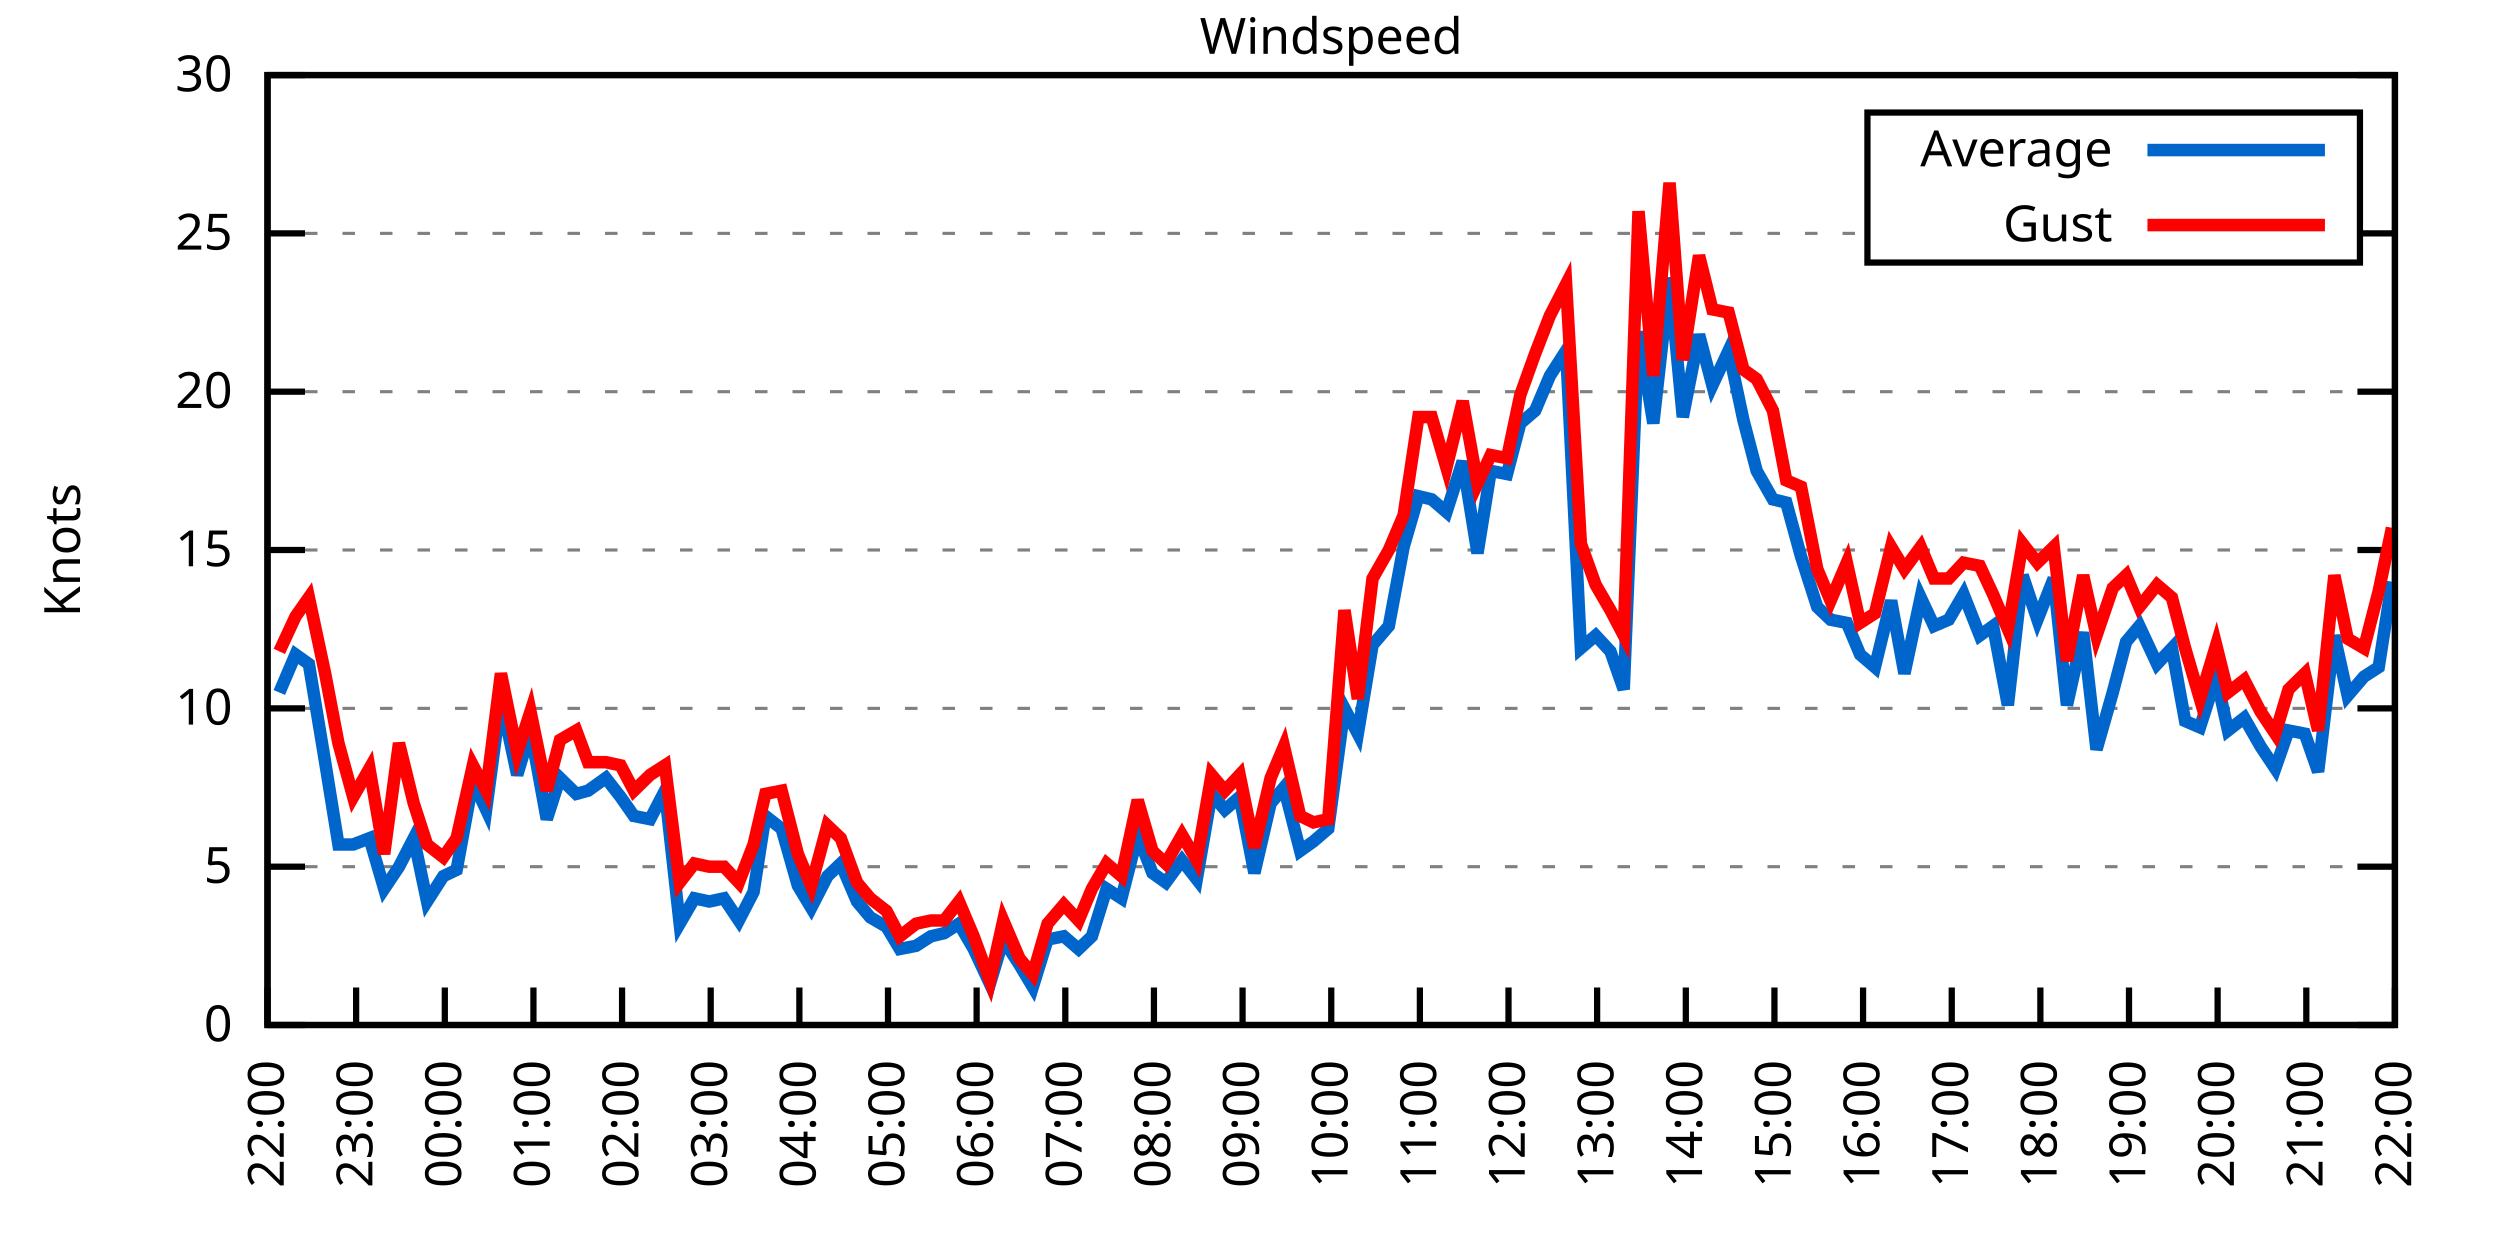
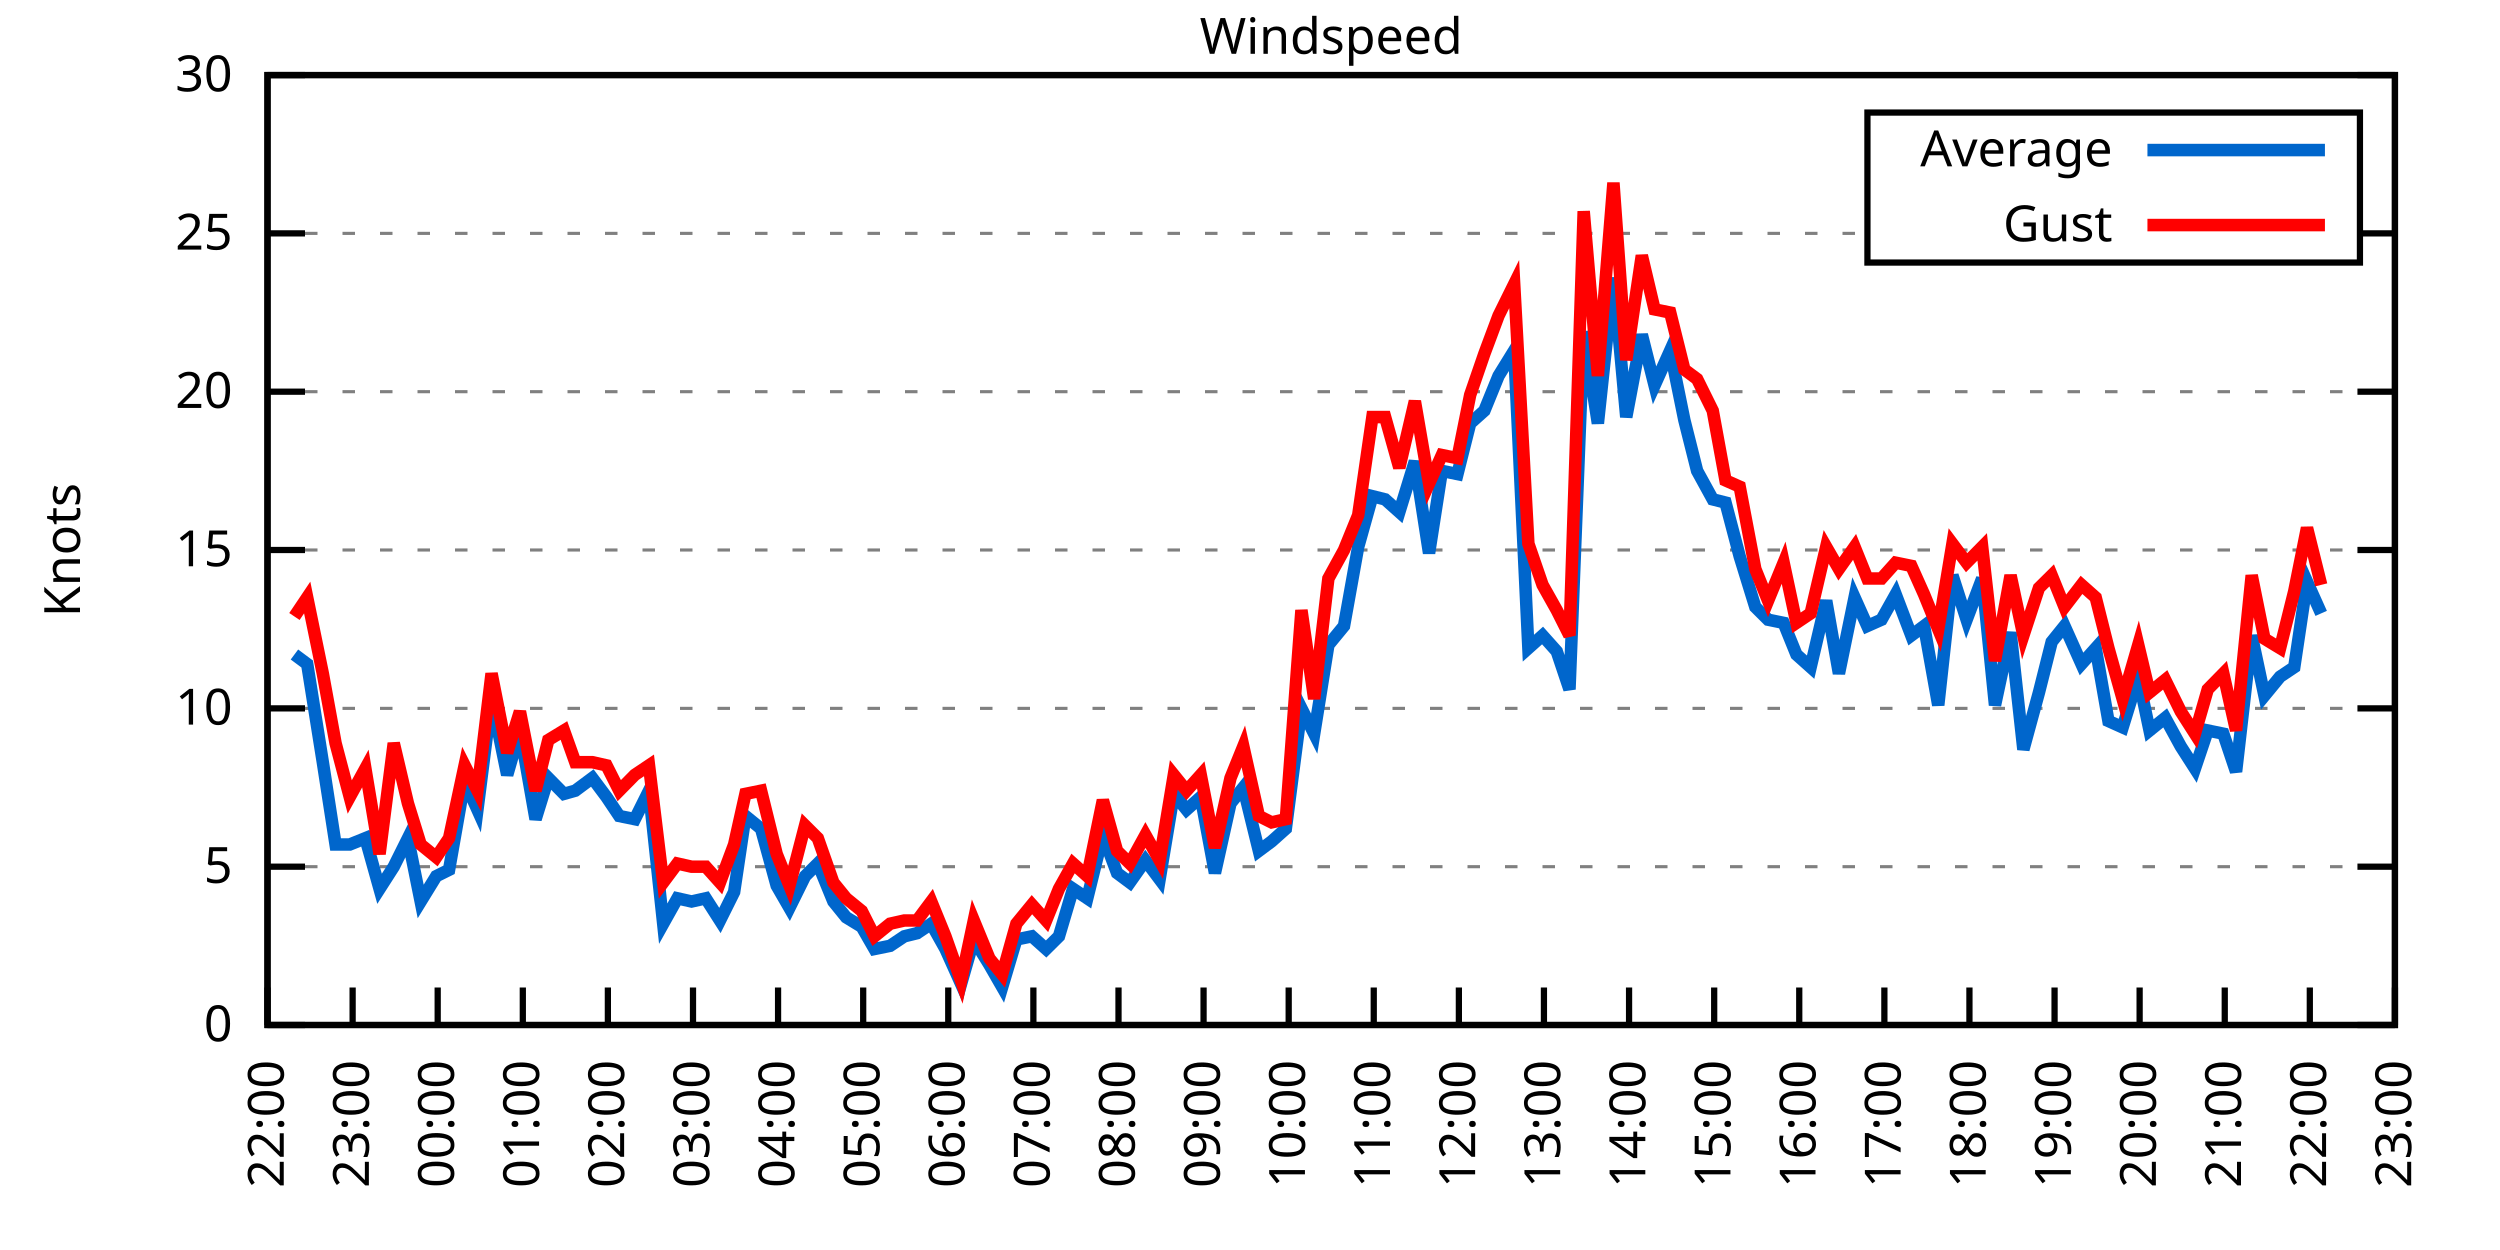
<svg xmlns="http://www.w3.org/2000/svg" xmlns:xlink="http://www.w3.org/1999/xlink" width="400" height="200" viewBox="0 0 400 200">
  <g id="gnuplot_canvas">
    <rect x="0" y="0" width="400" height="200" fill="none" />
    <defs>
      <circle id="gpDot" r="0.5" stroke-width="0.5" stroke="currentColor" />
      <path id="gpPt0" stroke-width="0.333" stroke="currentColor" d="M-1,0 h2 M0,-1 v2" />
      <path id="gpPt1" stroke-width="0.333" stroke="currentColor" d="M-1,-1 L1,1 M1,-1 L-1,1" />
      <path id="gpPt2" stroke-width="0.333" stroke="currentColor" d="M-1,0 L1,0 M0,-1 L0,1 M-1,-1 L1,1 M-1,1 L1,-1" />
      <rect id="gpPt3" stroke-width="0.333" stroke="currentColor" x="-1" y="-1" width="2" height="2" />
      <rect id="gpPt4" stroke-width="0.333" stroke="currentColor" fill="currentColor" x="-1" y="-1" width="2" height="2" />
      <circle id="gpPt5" stroke-width="0.333" stroke="currentColor" cx="0" cy="0" r="1" />
      <use xlink:href="#gpPt5" id="gpPt6" fill="currentColor" stroke="none" />
      <path id="gpPt7" stroke-width="0.333" stroke="currentColor" d="M0,-1.33 L-1.33,0.67 L1.33,0.67 z" />
      <use xlink:href="#gpPt7" id="gpPt8" fill="currentColor" stroke="none" />
      <use xlink:href="#gpPt7" id="gpPt9" stroke="currentColor" transform="rotate(180)" />
      <use xlink:href="#gpPt9" id="gpPt10" fill="currentColor" stroke="none" />
      <use xlink:href="#gpPt3" id="gpPt11" stroke="currentColor" transform="rotate(45)" />
      <use xlink:href="#gpPt11" id="gpPt12" fill="currentColor" stroke="none" />
      <path id="gpPt13" stroke-width="0.333" stroke="currentColor" d="M0,1.330 L1.265,0.411 L0.782,-1.067 L-0.782,-1.076 L-1.265,0.411 z" />
      <use xlink:href="#gpPt13" id="gpPt14" fill="currentColor" stroke="none" />
      <filter id="textbox" filterUnits="objectBoundingBox" x="0" y="0" height="1" width="1">
        <feFlood flood-color="white" flood-opacity="1" result="bgnd" />
        <feComposite in="SourceGraphic" in2="bgnd" operator="atop" />
      </filter>
      <filter id="greybox" filterUnits="objectBoundingBox" x="0" y="0" height="1" width="1">
        <feFlood flood-color="lightgrey" flood-opacity="1" result="grey" />
        <feComposite in="SourceGraphic" in2="grey" operator="atop" />
      </filter>
    </defs>
    <g fill="none" color="white" stroke="currentColor" stroke-width="1.00" stroke-linecap="butt" stroke-linejoin="miter">
</g>
    <g fill="none" color="black" stroke="currentColor" stroke-width="1.00" stroke-linecap="butt" stroke-linejoin="miter">
      <g stroke="none" shape-rendering="crispEdges">
        <polygon fill="rgb(255, 255, 255)" points="42.80,164.00 383.18,164.00 383.18,12.02 42.80,12.02 " />
      </g>
    </g>
    <g fill="none" color="black" stroke="currentColor" stroke-width="1.00" stroke-linecap="butt" stroke-linejoin="miter">
</g>
    <g fill="none" color="black" stroke="black" stroke-width="0.50" stroke-linecap="butt" stroke-linejoin="miter">
</g>
    <g fill="none" color="gray" stroke="currentColor" stroke-width="0.50" stroke-linecap="butt" stroke-linejoin="miter">
      <path stroke="gray" stroke-dasharray="2,4" class="gridline" d="M42.80,164.00 L383.19,164.00  " />
    </g>
    <g fill="none" color="gray" stroke="gray" stroke-width="1.00" stroke-linecap="butt" stroke-linejoin="miter">
</g>
    <g fill="none" color="black" stroke="currentColor" stroke-width="1.00" stroke-linecap="butt" stroke-linejoin="miter">
      <path stroke="black" d="M42.80,164.00 L48.80,164.00 M383.19,164.00 L377.19,164.00  " />
      <g transform="translate(37.20,166.60)" stroke="none" fill="black" font-family="Sans" font-size="8.00" text-anchor="end">
        <text>
          <tspan font-family="Sans"> 0</tspan>
        </text>
      </g>
    </g>
    <g fill="none" color="black" stroke="currentColor" stroke-width="1.00" stroke-linecap="butt" stroke-linejoin="miter">
</g>
    <g fill="none" color="black" stroke="black" stroke-width="0.50" stroke-linecap="butt" stroke-linejoin="miter">
</g>
    <g fill="none" color="gray" stroke="currentColor" stroke-width="0.50" stroke-linecap="butt" stroke-linejoin="miter">
      <path stroke="gray" stroke-dasharray="2,4" class="gridline" d="M42.80,138.67 L383.19,138.67  " />
    </g>
    <g fill="none" color="gray" stroke="gray" stroke-width="1.00" stroke-linecap="butt" stroke-linejoin="miter">
</g>
    <g fill="none" color="black" stroke="currentColor" stroke-width="1.00" stroke-linecap="butt" stroke-linejoin="miter">
      <path stroke="black" d="M42.80,138.67 L48.80,138.67 M383.19,138.67 L377.19,138.67  " />
      <g transform="translate(37.20,141.27)" stroke="none" fill="black" font-family="Sans" font-size="8.00" text-anchor="end">
        <text>
          <tspan font-family="Sans"> 5</tspan>
        </text>
      </g>
    </g>
    <g fill="none" color="black" stroke="currentColor" stroke-width="1.00" stroke-linecap="butt" stroke-linejoin="miter">
</g>
    <g fill="none" color="black" stroke="black" stroke-width="0.50" stroke-linecap="butt" stroke-linejoin="miter">
</g>
    <g fill="none" color="gray" stroke="currentColor" stroke-width="0.50" stroke-linecap="butt" stroke-linejoin="miter">
      <path stroke="gray" stroke-dasharray="2,4" class="gridline" d="M42.80,113.34 L383.19,113.34  " />
    </g>
    <g fill="none" color="gray" stroke="gray" stroke-width="1.00" stroke-linecap="butt" stroke-linejoin="miter">
</g>
    <g fill="none" color="black" stroke="currentColor" stroke-width="1.00" stroke-linecap="butt" stroke-linejoin="miter">
      <path stroke="black" d="M42.80,113.34 L48.80,113.34 M383.19,113.34 L377.19,113.34  " />
      <g transform="translate(37.20,115.94)" stroke="none" fill="black" font-family="Sans" font-size="8.00" text-anchor="end">
        <text>
          <tspan font-family="Sans"> 10</tspan>
        </text>
      </g>
    </g>
    <g fill="none" color="black" stroke="currentColor" stroke-width="1.00" stroke-linecap="butt" stroke-linejoin="miter">
</g>
    <g fill="none" color="black" stroke="black" stroke-width="0.50" stroke-linecap="butt" stroke-linejoin="miter">
</g>
    <g fill="none" color="gray" stroke="currentColor" stroke-width="0.50" stroke-linecap="butt" stroke-linejoin="miter">
      <path stroke="gray" stroke-dasharray="2,4" class="gridline" d="M42.80,88.00 L383.19,88.00  " />
    </g>
    <g fill="none" color="gray" stroke="gray" stroke-width="1.00" stroke-linecap="butt" stroke-linejoin="miter">
</g>
    <g fill="none" color="black" stroke="currentColor" stroke-width="1.00" stroke-linecap="butt" stroke-linejoin="miter">
      <path stroke="black" d="M42.80,88.00 L48.80,88.00 M383.19,88.00 L377.19,88.00  " />
      <g transform="translate(37.20,90.60)" stroke="none" fill="black" font-family="Sans" font-size="8.00" text-anchor="end">
        <text>
          <tspan font-family="Sans"> 15</tspan>
        </text>
      </g>
    </g>
    <g fill="none" color="black" stroke="currentColor" stroke-width="1.00" stroke-linecap="butt" stroke-linejoin="miter">
</g>
    <g fill="none" color="black" stroke="black" stroke-width="0.50" stroke-linecap="butt" stroke-linejoin="miter">
</g>
    <g fill="none" color="gray" stroke="currentColor" stroke-width="0.50" stroke-linecap="butt" stroke-linejoin="miter">
      <path stroke="gray" stroke-dasharray="2,4" class="gridline" d="M42.80,62.67 L383.19,62.67  " />
    </g>
    <g fill="none" color="gray" stroke="gray" stroke-width="1.00" stroke-linecap="butt" stroke-linejoin="miter">
</g>
    <g fill="none" color="black" stroke="currentColor" stroke-width="1.00" stroke-linecap="butt" stroke-linejoin="miter">
      <path stroke="black" d="M42.80,62.67 L48.80,62.67 M383.19,62.67 L377.19,62.67  " />
      <g transform="translate(37.20,65.27)" stroke="none" fill="black" font-family="Sans" font-size="8.00" text-anchor="end">
        <text>
          <tspan font-family="Sans"> 20</tspan>
        </text>
      </g>
    </g>
    <g fill="none" color="black" stroke="currentColor" stroke-width="1.00" stroke-linecap="butt" stroke-linejoin="miter">
</g>
    <g fill="none" color="black" stroke="black" stroke-width="0.50" stroke-linecap="butt" stroke-linejoin="miter">
</g>
    <g fill="none" color="gray" stroke="currentColor" stroke-width="0.50" stroke-linecap="butt" stroke-linejoin="miter">
      <path stroke="gray" stroke-dasharray="2,4" class="gridline" d="M42.80,37.34 L298.79,37.34 M377.59,37.34 L383.19,37.34  " />
    </g>
    <g fill="none" color="gray" stroke="gray" stroke-width="1.00" stroke-linecap="butt" stroke-linejoin="miter">
</g>
    <g fill="none" color="black" stroke="currentColor" stroke-width="1.00" stroke-linecap="butt" stroke-linejoin="miter">
      <path stroke="black" d="M42.80,37.34 L48.80,37.34 M383.19,37.34 L377.19,37.34  " />
      <g transform="translate(37.20,39.94)" stroke="none" fill="black" font-family="Sans" font-size="8.00" text-anchor="end">
        <text>
          <tspan font-family="Sans"> 25</tspan>
        </text>
      </g>
    </g>
    <g fill="none" color="black" stroke="currentColor" stroke-width="1.00" stroke-linecap="butt" stroke-linejoin="miter">
</g>
    <g fill="none" color="black" stroke="black" stroke-width="0.50" stroke-linecap="butt" stroke-linejoin="miter">
</g>
    <g fill="none" color="gray" stroke="currentColor" stroke-width="0.50" stroke-linecap="butt" stroke-linejoin="miter">
      <path stroke="gray" stroke-dasharray="2,4" class="gridline" d="M42.80,12.01 L383.19,12.01  " />
    </g>
    <g fill="none" color="gray" stroke="gray" stroke-width="1.00" stroke-linecap="butt" stroke-linejoin="miter">
</g>
    <g fill="none" color="black" stroke="currentColor" stroke-width="1.00" stroke-linecap="butt" stroke-linejoin="miter">
      <path stroke="black" d="M42.80,12.01 L48.80,12.01 M383.19,12.01 L377.19,12.01  " />
      <g transform="translate(37.20,14.61)" stroke="none" fill="black" font-family="Sans" font-size="8.00" text-anchor="end">
        <text>
          <tspan font-family="Sans"> 30</tspan>
        </text>
      </g>
    </g>
    <g fill="none" color="black" stroke="currentColor" stroke-width="1.00" stroke-linecap="butt" stroke-linejoin="miter">
      <path stroke="black" d="M42.80,164.00 L42.80,158.00  " />
      <g transform="translate(45.40,169.60) rotate(270.00)" stroke="none" fill="black" font-family="Sans" font-size="8.00" text-anchor="end">
        <text>
          <tspan font-family="Sans">22:00</tspan>
        </text>
      </g>
    </g>
    <g fill="none" color="black" stroke="currentColor" stroke-width="1.00" stroke-linecap="butt" stroke-linejoin="miter">
-       <path stroke="black" d="M56.98,164.00 L56.98,158.00  " />
-       <g transform="translate(59.58,169.60) rotate(270.00)" stroke="none" fill="black" font-family="Sans" font-size="8.00" text-anchor="end">
+       <path stroke="black" d="M56.42,164.00 L56.42,158.00  " />
+       <g transform="translate(59.02,169.60) rotate(270.00)" stroke="none" fill="black" font-family="Sans" font-size="8.00" text-anchor="end">
        <text>
          <tspan font-family="Sans">23:00</tspan>
        </text>
      </g>
    </g>
    <g fill="none" color="black" stroke="currentColor" stroke-width="1.00" stroke-linecap="butt" stroke-linejoin="miter">
-       <path stroke="black" d="M71.17,164.00 L71.17,158.00  " />
-       <g transform="translate(73.77,169.60) rotate(270.00)" stroke="none" fill="black" font-family="Sans" font-size="8.00" text-anchor="end">
+       <path stroke="black" d="M70.03,164.00 L70.03,158.00  " />
+       <g transform="translate(72.63,169.60) rotate(270.00)" stroke="none" fill="black" font-family="Sans" font-size="8.00" text-anchor="end">
        <text>
          <tspan font-family="Sans">00:00</tspan>
        </text>
      </g>
    </g>
    <g fill="none" color="black" stroke="currentColor" stroke-width="1.00" stroke-linecap="butt" stroke-linejoin="miter">
-       <path stroke="black" d="M85.35,164.00 L85.35,158.00  " />
-       <g transform="translate(87.95,169.60) rotate(270.00)" stroke="none" fill="black" font-family="Sans" font-size="8.00" text-anchor="end">
+       <path stroke="black" d="M83.65,164.00 L83.65,158.00  " />
+       <g transform="translate(86.25,169.60) rotate(270.00)" stroke="none" fill="black" font-family="Sans" font-size="8.00" text-anchor="end">
        <text>
          <tspan font-family="Sans">01:00</tspan>
        </text>
      </g>
    </g>
    <g fill="none" color="black" stroke="currentColor" stroke-width="1.00" stroke-linecap="butt" stroke-linejoin="miter">
-       <path stroke="black" d="M99.53,164.00 L99.53,158.00  " />
-       <g transform="translate(102.13,169.60) rotate(270.00)" stroke="none" fill="black" font-family="Sans" font-size="8.00" text-anchor="end">
+       <path stroke="black" d="M97.26,164.00 L97.26,158.00  " />
+       <g transform="translate(99.86,169.60) rotate(270.00)" stroke="none" fill="black" font-family="Sans" font-size="8.00" text-anchor="end">
        <text>
          <tspan font-family="Sans">02:00</tspan>
        </text>
      </g>
    </g>
    <g fill="none" color="black" stroke="currentColor" stroke-width="1.00" stroke-linecap="butt" stroke-linejoin="miter">
-       <path stroke="black" d="M113.71,164.00 L113.71,158.00  " />
-       <g transform="translate(116.31,169.60) rotate(270.00)" stroke="none" fill="black" font-family="Sans" font-size="8.00" text-anchor="end">
+       <path stroke="black" d="M110.88,164.00 L110.88,158.00  " />
+       <g transform="translate(113.48,169.60) rotate(270.00)" stroke="none" fill="black" font-family="Sans" font-size="8.00" text-anchor="end">
        <text>
          <tspan font-family="Sans">03:00</tspan>
        </text>
      </g>
    </g>
    <g fill="none" color="black" stroke="currentColor" stroke-width="1.00" stroke-linecap="butt" stroke-linejoin="miter">
-       <path stroke="black" d="M127.90,164.00 L127.90,158.00  " />
-       <g transform="translate(130.50,169.60) rotate(270.00)" stroke="none" fill="black" font-family="Sans" font-size="8.00" text-anchor="end">
+       <path stroke="black" d="M124.49,164.00 L124.49,158.00  " />
+       <g transform="translate(127.09,169.60) rotate(270.00)" stroke="none" fill="black" font-family="Sans" font-size="8.00" text-anchor="end">
        <text>
          <tspan font-family="Sans">04:00</tspan>
        </text>
      </g>
    </g>
    <g fill="none" color="black" stroke="currentColor" stroke-width="1.00" stroke-linecap="butt" stroke-linejoin="miter">
-       <path stroke="black" d="M142.08,164.00 L142.08,158.00  " />
-       <g transform="translate(144.68,169.60) rotate(270.00)" stroke="none" fill="black" font-family="Sans" font-size="8.00" text-anchor="end">
+       <path stroke="black" d="M138.11,164.00 L138.11,158.00  " />
+       <g transform="translate(140.71,169.60) rotate(270.00)" stroke="none" fill="black" font-family="Sans" font-size="8.00" text-anchor="end">
        <text>
          <tspan font-family="Sans">05:00</tspan>
        </text>
      </g>
    </g>
    <g fill="none" color="black" stroke="currentColor" stroke-width="1.00" stroke-linecap="butt" stroke-linejoin="miter">
-       <path stroke="black" d="M156.26,164.00 L156.26,158.00  " />
-       <g transform="translate(158.86,169.60) rotate(270.00)" stroke="none" fill="black" font-family="Sans" font-size="8.00" text-anchor="end">
+       <path stroke="black" d="M151.72,164.00 L151.72,158.00  " />
+       <g transform="translate(154.32,169.60) rotate(270.00)" stroke="none" fill="black" font-family="Sans" font-size="8.00" text-anchor="end">
        <text>
          <tspan font-family="Sans">06:00</tspan>
        </text>
      </g>
    </g>
    <g fill="none" color="black" stroke="currentColor" stroke-width="1.00" stroke-linecap="butt" stroke-linejoin="miter">
-       <path stroke="black" d="M170.45,164.00 L170.45,158.00  " />
-       <g transform="translate(173.05,169.60) rotate(270.00)" stroke="none" fill="black" font-family="Sans" font-size="8.00" text-anchor="end">
+       <path stroke="black" d="M165.34,164.00 L165.34,158.00  " />
+       <g transform="translate(167.94,169.60) rotate(270.00)" stroke="none" fill="black" font-family="Sans" font-size="8.00" text-anchor="end">
        <text>
          <tspan font-family="Sans">07:00</tspan>
        </text>
      </g>
    </g>
    <g fill="none" color="black" stroke="currentColor" stroke-width="1.00" stroke-linecap="butt" stroke-linejoin="miter">
-       <path stroke="black" d="M184.63,164.00 L184.63,158.00  " />
-       <g transform="translate(187.23,169.60) rotate(270.00)" stroke="none" fill="black" font-family="Sans" font-size="8.00" text-anchor="end">
+       <path stroke="black" d="M178.96,164.00 L178.96,158.00  " />
+       <g transform="translate(181.56,169.60) rotate(270.00)" stroke="none" fill="black" font-family="Sans" font-size="8.00" text-anchor="end">
        <text>
          <tspan font-family="Sans">08:00</tspan>
        </text>
      </g>
    </g>
    <g fill="none" color="black" stroke="currentColor" stroke-width="1.00" stroke-linecap="butt" stroke-linejoin="miter">
-       <path stroke="black" d="M198.81,164.00 L198.81,158.00  " />
-       <g transform="translate(201.41,169.60) rotate(270.00)" stroke="none" fill="black" font-family="Sans" font-size="8.00" text-anchor="end">
+       <path stroke="black" d="M192.57,164.00 L192.57,158.00  " />
+       <g transform="translate(195.17,169.60) rotate(270.00)" stroke="none" fill="black" font-family="Sans" font-size="8.00" text-anchor="end">
        <text>
          <tspan font-family="Sans">09:00</tspan>
        </text>
      </g>
    </g>
    <g fill="none" color="black" stroke="currentColor" stroke-width="1.00" stroke-linecap="butt" stroke-linejoin="miter">
-       <path stroke="black" d="M213.00,164.00 L213.00,158.00  " />
-       <g transform="translate(215.60,169.60) rotate(270.00)" stroke="none" fill="black" font-family="Sans" font-size="8.00" text-anchor="end">
+       <path stroke="black" d="M206.19,164.00 L206.19,158.00  " />
+       <g transform="translate(208.79,169.60) rotate(270.00)" stroke="none" fill="black" font-family="Sans" font-size="8.00" text-anchor="end">
        <text>
          <tspan font-family="Sans">10:00</tspan>
        </text>
      </g>
    </g>
    <g fill="none" color="black" stroke="currentColor" stroke-width="1.00" stroke-linecap="butt" stroke-linejoin="miter">
-       <path stroke="black" d="M227.18,164.00 L227.18,158.00  " />
-       <g transform="translate(229.78,169.60) rotate(270.00)" stroke="none" fill="black" font-family="Sans" font-size="8.00" text-anchor="end">
+       <path stroke="black" d="M219.80,164.00 L219.80,158.00  " />
+       <g transform="translate(222.40,169.60) rotate(270.00)" stroke="none" fill="black" font-family="Sans" font-size="8.00" text-anchor="end">
        <text>
          <tspan font-family="Sans">11:00</tspan>
        </text>
      </g>
    </g>
    <g fill="none" color="black" stroke="currentColor" stroke-width="1.00" stroke-linecap="butt" stroke-linejoin="miter">
-       <path stroke="black" d="M241.36,164.00 L241.36,158.00  " />
-       <g transform="translate(243.96,169.60) rotate(270.00)" stroke="none" fill="black" font-family="Sans" font-size="8.00" text-anchor="end">
+       <path stroke="black" d="M233.42,164.00 L233.42,158.00  " />
+       <g transform="translate(236.02,169.60) rotate(270.00)" stroke="none" fill="black" font-family="Sans" font-size="8.00" text-anchor="end">
        <text>
          <tspan font-family="Sans">12:00</tspan>
        </text>
      </g>
    </g>
    <g fill="none" color="black" stroke="currentColor" stroke-width="1.00" stroke-linecap="butt" stroke-linejoin="miter">
-       <path stroke="black" d="M255.54,164.00 L255.54,158.00  " />
-       <g transform="translate(258.14,169.60) rotate(270.00)" stroke="none" fill="black" font-family="Sans" font-size="8.00" text-anchor="end">
+       <path stroke="black" d="M247.03,164.00 L247.03,158.00  " />
+       <g transform="translate(249.63,169.60) rotate(270.00)" stroke="none" fill="black" font-family="Sans" font-size="8.00" text-anchor="end">
        <text>
          <tspan font-family="Sans">13:00</tspan>
        </text>
      </g>
    </g>
    <g fill="none" color="black" stroke="currentColor" stroke-width="1.00" stroke-linecap="butt" stroke-linejoin="miter">
-       <path stroke="black" d="M269.73,164.00 L269.73,158.00  " />
-       <g transform="translate(272.33,169.60) rotate(270.00)" stroke="none" fill="black" font-family="Sans" font-size="8.00" text-anchor="end">
+       <path stroke="black" d="M260.65,164.00 L260.65,158.00  " />
+       <g transform="translate(263.25,169.60) rotate(270.00)" stroke="none" fill="black" font-family="Sans" font-size="8.00" text-anchor="end">
        <text>
          <tspan font-family="Sans">14:00</tspan>
        </text>
      </g>
    </g>
    <g fill="none" color="black" stroke="currentColor" stroke-width="1.00" stroke-linecap="butt" stroke-linejoin="miter">
-       <path stroke="black" d="M283.91,164.00 L283.91,158.00  " />
-       <g transform="translate(286.51,169.60) rotate(270.00)" stroke="none" fill="black" font-family="Sans" font-size="8.00" text-anchor="end">
+       <path stroke="black" d="M274.27,164.00 L274.27,158.00  " />
+       <g transform="translate(276.87,169.60) rotate(270.00)" stroke="none" fill="black" font-family="Sans" font-size="8.00" text-anchor="end">
        <text>
          <tspan font-family="Sans">15:00</tspan>
        </text>
      </g>
    </g>
    <g fill="none" color="black" stroke="currentColor" stroke-width="1.00" stroke-linecap="butt" stroke-linejoin="miter">
-       <path stroke="black" d="M298.09,164.00 L298.09,158.00  " />
-       <g transform="translate(300.69,169.60) rotate(270.00)" stroke="none" fill="black" font-family="Sans" font-size="8.00" text-anchor="end">
+       <path stroke="black" d="M287.88,164.00 L287.88,158.00  " />
+       <g transform="translate(290.48,169.60) rotate(270.00)" stroke="none" fill="black" font-family="Sans" font-size="8.00" text-anchor="end">
        <text>
          <tspan font-family="Sans">16:00</tspan>
        </text>
      </g>
    </g>
    <g fill="none" color="black" stroke="currentColor" stroke-width="1.00" stroke-linecap="butt" stroke-linejoin="miter">
-       <path stroke="black" d="M312.28,164.00 L312.28,158.00  " />
-       <g transform="translate(314.88,169.60) rotate(270.00)" stroke="none" fill="black" font-family="Sans" font-size="8.00" text-anchor="end">
+       <path stroke="black" d="M301.50,164.00 L301.50,158.00  " />
+       <g transform="translate(304.10,169.60) rotate(270.00)" stroke="none" fill="black" font-family="Sans" font-size="8.00" text-anchor="end">
        <text>
          <tspan font-family="Sans">17:00</tspan>
        </text>
      </g>
    </g>
    <g fill="none" color="black" stroke="currentColor" stroke-width="1.00" stroke-linecap="butt" stroke-linejoin="miter">
-       <path stroke="black" d="M326.46,164.00 L326.46,158.00  " />
-       <g transform="translate(329.06,169.60) rotate(270.00)" stroke="none" fill="black" font-family="Sans" font-size="8.00" text-anchor="end">
+       <path stroke="black" d="M315.11,164.00 L315.11,158.00  " />
+       <g transform="translate(317.71,169.60) rotate(270.00)" stroke="none" fill="black" font-family="Sans" font-size="8.00" text-anchor="end">
        <text>
          <tspan font-family="Sans">18:00</tspan>
        </text>
      </g>
    </g>
    <g fill="none" color="black" stroke="currentColor" stroke-width="1.00" stroke-linecap="butt" stroke-linejoin="miter">
-       <path stroke="black" d="M340.64,164.00 L340.64,158.00  " />
-       <g transform="translate(343.24,169.60) rotate(270.00)" stroke="none" fill="black" font-family="Sans" font-size="8.00" text-anchor="end">
+       <path stroke="black" d="M328.73,164.00 L328.73,158.00  " />
+       <g transform="translate(331.33,169.60) rotate(270.00)" stroke="none" fill="black" font-family="Sans" font-size="8.00" text-anchor="end">
        <text>
          <tspan font-family="Sans">19:00</tspan>
        </text>
      </g>
    </g>
    <g fill="none" color="black" stroke="currentColor" stroke-width="1.00" stroke-linecap="butt" stroke-linejoin="miter">
-       <path stroke="black" d="M354.82,164.00 L354.82,158.00  " />
-       <g transform="translate(357.42,169.60) rotate(270.00)" stroke="none" fill="black" font-family="Sans" font-size="8.00" text-anchor="end">
+       <path stroke="black" d="M342.34,164.00 L342.34,158.00  " />
+       <g transform="translate(344.94,169.60) rotate(270.00)" stroke="none" fill="black" font-family="Sans" font-size="8.00" text-anchor="end">
        <text>
          <tspan font-family="Sans">20:00</tspan>
        </text>
      </g>
    </g>
    <g fill="none" color="black" stroke="currentColor" stroke-width="1.00" stroke-linecap="butt" stroke-linejoin="miter">
-       <path stroke="black" d="M369.01,164.00 L369.01,158.00  " />
-       <g transform="translate(371.61,169.60) rotate(270.00)" stroke="none" fill="black" font-family="Sans" font-size="8.00" text-anchor="end">
+       <path stroke="black" d="M355.96,164.00 L355.96,158.00  " />
+       <g transform="translate(358.56,169.60) rotate(270.00)" stroke="none" fill="black" font-family="Sans" font-size="8.00" text-anchor="end">
        <text>
          <tspan font-family="Sans">21:00</tspan>
+         </text>
+       </g>
+     </g>
+     <g fill="none" color="black" stroke="currentColor" stroke-width="1.00" stroke-linecap="butt" stroke-linejoin="miter">
+       <path stroke="black" d="M369.57,164.00 L369.57,158.00  " />
+       <g transform="translate(372.17,169.60) rotate(270.00)" stroke="none" fill="black" font-family="Sans" font-size="8.00" text-anchor="end">
+         <text>
+           <tspan font-family="Sans">22:00</tspan>
        </text>
      </g>
    </g>
    <g fill="none" color="black" stroke="currentColor" stroke-width="1.00" stroke-linecap="butt" stroke-linejoin="miter">
      <path stroke="black" d="M383.19,164.00 L383.19,158.00  " />
      <g transform="translate(385.79,169.60) rotate(270.00)" stroke="none" fill="black" font-family="Sans" font-size="8.00" text-anchor="end">
        <text>
-           <tspan font-family="Sans">22:00</tspan>
+           <tspan font-family="Sans">23:00</tspan>
        </text>
      </g>
    </g>
    <g fill="none" color="black" stroke="currentColor" stroke-width="1.00" stroke-linecap="butt" stroke-linejoin="miter">
</g>
    <g fill="none" color="black" stroke="currentColor" stroke-width="1.00" stroke-linecap="butt" stroke-linejoin="miter">
      <path stroke="black" d="M42.80,12.01 L42.80,164.00 L383.19,164.00 L383.19,12.01 L42.80,12.01 Z  " />
    </g>
    <g fill="none" color="black" stroke="currentColor" stroke-width="1.00" stroke-linecap="butt" stroke-linejoin="miter">
</g>
    <g fill="none" color="black" stroke="currentColor" stroke-width="1.00" stroke-linecap="butt" stroke-linejoin="miter">
      <path stroke="black" d="M298.79,42.01 L298.79,18.01 L377.59,18.01 L377.59,42.01 L298.79,42.01 Z  " />
    </g>
    <g id="Windspeed_plot_1">
      <g fill="none" color="white" stroke="black" stroke-width="2.00" stroke-linecap="butt" stroke-linejoin="miter">
</g>
      <g fill="none" color="black" stroke="currentColor" stroke-width="2.00" stroke-linecap="butt" stroke-linejoin="miter">
        <g transform="translate(337.99,26.61)" stroke="none" fill="black" font-family="Sans" font-size="8.00" text-anchor="end">
          <text>
            <tspan font-family="Sans">Average</tspan>
          </text>
        </g>
      </g>
      <g fill="none" color="black" stroke="currentColor" stroke-width="2.00" stroke-linecap="butt" stroke-linejoin="miter">
-         <path stroke="rgb(  0, 102, 204)" d="M343.59,24.01 L371.99,24.01 M44.69,110.80 L47.29,104.72 L49.42,106.24 L52.02,121.95 L54.15,135.12 L56.51,135.12   L59.11,134.11 L61.47,142.21 L63.84,138.67 L66.20,134.11 L68.33,144.24 L70.93,140.19 L73.06,139.17 L75.66,124.99   L77.78,129.55 L80.15,111.82 L82.75,123.98 L84.88,116.88 L87.48,131.07 L89.60,124.48 L92.20,127.02 L94.09,126.51   L96.93,124.48 L99.30,127.52 L101.42,130.56 L104.02,131.07 L106.39,126.51 L108.75,147.79 L111.11,143.73 L113.48,144.24   L115.84,143.73 L118.21,147.28 L120.57,142.72 L122.46,130.56 L125.06,132.59 L127.66,141.71 L129.79,145.25 L132.39,140.19   L134.52,138.16 L137.12,144.24 L139.24,146.77 L141.84,148.29 L143.97,151.84 L146.57,151.33 L148.94,149.81 L151.06,149.31   L153.43,147.79 L155.79,151.84 L158.39,157.41 L160.52,150.32 L163.12,154.37 L165.25,157.92 L167.61,150.32 L170.21,149.81   L172.57,151.84 L174.70,149.81 L177.06,142.21 L179.43,143.73 L182.03,133.60 L184.39,139.68 L186.52,141.20 L189.12,137.66   L191.48,140.69 L193.85,127.02 L195.98,129.55 L198.34,127.52 L200.70,139.68 L203.30,128.54 L205.43,126.00 L208.03,136.14   L210.16,134.62 L212.52,132.59 L215.12,113.34 L217.25,117.39 L219.61,103.20 L222.21,100.16 L224.58,87.50 L226.94,79.39   L229.07,79.90 L231.43,81.93 L234.03,73.82 L236.40,88.51 L238.52,75.34 L241.12,75.85 L243.25,67.74 L245.62,65.71   L247.98,60.14 L250.58,56.09 L252.94,103.71 L255.31,101.68 L257.67,104.22 L259.80,110.30 L262.16,53.05 L264.53,67.74   L267.13,44.43 L269.25,66.73 L271.85,53.55 L273.98,61.66 L276.58,56.09 L278.95,67.23 L281.07,75.34 L283.67,79.90   L285.80,80.41 L288.16,89.02 L290.76,97.12 L292.89,99.15 L295.49,99.66 L297.62,104.72 L299.98,106.75 L302.58,96.11   L304.71,107.76 L307.31,95.60 L309.44,100.16 L311.80,99.15 L314.17,95.10 L316.77,101.68 L318.89,100.16 L321.26,112.83   L323.62,92.06 L325.99,99.15 L328.59,92.56 L330.71,112.83 L333.31,101.18 L335.44,119.92 L338.04,110.80 L340.17,102.70   L342.30,100.16 L345.13,106.24 L347.50,103.71 L349.62,115.36 L351.99,116.38 L354.59,108.27 L356.48,116.88 L359.08,114.86   L361.68,119.42 L364.04,122.96 L366.17,116.88 L368.77,117.39 L370.90,123.47 L373.50,101.68 L375.63,111.31 L378.23,108.27   L380.59,106.75 L382.72,93.07  " />
+         <path stroke="rgb(  0, 102, 204)" d="M343.59,24.01 L371.99,24.01 M47.11,104.72 L49.15,106.24 L51.65,121.95 L53.69,135.12 L55.96,135.12 L58.46,134.11   L60.73,142.21 L63.00,138.67 L65.27,134.11 L67.31,144.24 L69.80,140.19 L71.85,139.17 L74.34,124.99 L76.39,129.55   L78.65,111.82 L81.15,123.98 L83.19,116.88 L85.69,131.07 L87.73,124.48 L90.23,127.02 L92.04,126.51 L94.77,124.48   L97.04,127.52 L99.08,130.56 L101.57,131.07 L103.84,126.51 L106.11,147.79 L108.38,143.73 L110.65,144.24 L112.92,143.73   L115.19,147.28 L117.46,142.72 L119.27,130.56 L121.77,132.59 L124.27,141.71 L126.31,145.25 L128.81,140.19 L130.85,138.16   L133.34,144.24 L135.39,146.77 L137.88,148.29 L139.92,151.84 L142.42,151.33 L144.69,149.81 L146.73,149.31 L149.00,147.79   L151.27,151.84 L153.77,157.41 L155.81,150.32 L158.31,154.37 L160.35,157.92 L162.62,150.32 L165.11,149.81 L167.38,151.84   L169.43,149.81 L171.69,142.21 L173.96,143.73 L176.46,133.60 L178.73,139.68 L180.77,141.20 L183.27,137.66 L185.54,140.69   L187.81,127.02 L189.85,129.55 L192.12,127.52 L194.39,139.68 L196.88,128.54 L198.93,126.00 L201.42,136.14 L203.46,134.62   L205.73,132.59 L208.23,113.34 L210.27,117.39 L212.54,103.20 L215.04,100.16 L217.31,87.50 L219.58,79.39 L221.62,79.90   L223.89,81.93 L226.38,73.82 L228.65,88.51 L230.70,75.34 L233.19,75.85 L235.23,67.74 L237.50,65.71 L239.77,60.14   L242.27,56.09 L244.54,103.71 L246.81,101.68 L249.08,104.22 L251.12,110.30 L253.39,53.05 L255.66,67.74 L258.15,44.43   L260.20,66.73 L262.69,53.55 L264.73,61.66 L267.23,56.09 L269.50,67.23 L271.54,75.34 L274.04,79.90 L276.08,80.41   L278.35,89.02 L280.85,97.12 L282.89,99.15 L285.38,99.66 L287.43,104.72 L289.70,106.75 L292.19,96.11 L294.23,107.76   L296.73,95.60 L298.77,100.16 L301.04,99.15 L303.31,95.10 L305.81,101.68 L307.85,100.16 L310.12,112.83 L312.39,92.06   L314.66,99.15 L317.15,92.56 L319.20,112.83 L321.69,101.18 L323.74,119.92 L326.23,110.80 L328.27,102.70 L330.32,100.16   L333.04,106.24 L335.31,103.71 L337.35,115.36 L339.62,116.38 L342.12,108.27 L343.93,116.88 L346.43,114.86 L348.92,119.42   L351.19,122.96 L353.24,116.88 L355.73,117.39 L357.77,123.47 L360.27,101.68 L362.31,111.31 L364.81,108.27 L367.08,106.75   L369.12,93.07 L371.39,98.14  " />
      </g>
    </g>
    <g id="Windspeed_plot_2">
      <g fill="none" color="black" stroke="currentColor" stroke-width="2.00" stroke-linecap="butt" stroke-linejoin="miter">
        <g transform="translate(337.99,38.61)" stroke="none" fill="black" font-family="Sans" font-size="8.00" text-anchor="end">
          <text>
            <tspan font-family="Sans">Gust</tspan>
          </text>
        </g>
      </g>
      <g fill="none" color="black" stroke="currentColor" stroke-width="2.00" stroke-linecap="butt" stroke-linejoin="miter">
-         <path stroke="rgb(255,   0,   0)" d="M343.59,36.01 L371.99,36.01 M44.69,104.22 L47.29,98.64 L49.42,95.60 L52.02,107.76 L54.15,118.91 L56.51,127.52   L59.11,122.96 L61.47,136.64 L63.84,118.91 L66.20,128.54 L68.33,135.12 L70.93,137.15 L73.06,134.11 L75.66,122.46   L77.78,126.51 L80.15,107.76 L82.75,120.43 L84.88,113.84 L87.48,126.51 L89.60,118.40 L92.20,116.88 L94.09,121.95   L96.93,121.95 L99.30,122.46 L101.42,126.51 L104.02,123.98 L106.39,122.46 L108.75,141.20 L111.11,138.16 L113.48,138.67   L115.84,138.67 L118.21,141.20 L120.57,135.12 L122.46,127.02 L125.06,126.51 L127.66,136.64 L129.79,141.71 L132.39,132.08   L134.52,134.11 L137.12,141.20 L139.24,143.73 L141.84,145.76 L143.97,149.81 L146.57,147.79 L148.94,147.28 L151.06,147.28   L153.43,144.24 L155.79,149.81 L158.39,156.91 L160.52,147.28 L163.12,153.36 L165.25,155.89 L167.61,147.79 L170.21,144.75   L172.57,147.28 L174.70,142.21 L177.06,138.16 L179.43,140.19 L182.03,128.03 L184.39,136.14 L186.52,138.16 L189.12,133.60   L191.48,137.66 L193.85,123.98 L195.98,126.51 L198.34,123.98 L200.70,135.63 L203.30,124.48 L205.43,119.42 L208.03,130.56   L210.16,131.58 L212.52,131.07 L215.12,97.63 L217.25,111.82 L219.61,92.56 L222.21,88.00 L224.58,82.43 L226.94,66.73   L229.07,66.73 L231.43,74.83 L234.03,64.19 L236.40,77.37 L238.52,72.81 L241.12,73.31 L243.25,63.18 L245.62,56.59   L247.98,50.51 L250.58,45.45 L252.94,86.99 L255.31,93.58 L257.67,97.63 L259.80,101.68 L262.16,33.80 L264.53,60.14   L267.13,29.24 L269.25,57.61 L271.85,40.89 L273.98,49.50 L276.58,50.01 L278.95,59.13 L281.07,60.65 L283.67,65.71   L285.80,76.86 L288.16,77.87 L290.76,91.04 L292.89,96.11 L295.49,90.03 L297.62,99.66 L299.98,98.14 L302.58,87.50   L304.71,91.04 L307.31,87.50 L309.44,92.56 L311.80,92.56 L314.17,90.03 L316.77,90.54 L318.89,95.10 L321.26,100.67   L323.62,86.99 L325.99,90.03 L328.59,87.50 L330.71,105.74 L333.31,92.06 L335.44,101.68 L338.04,94.08 L340.17,92.06   L342.30,97.12 L345.13,93.58 L347.50,95.60 L349.62,103.71 L351.99,111.82 L354.59,103.20 L356.48,110.80 L359.08,108.78   L361.68,113.84 L364.04,117.39 L366.17,110.30 L368.77,107.76 L370.90,116.88 L373.50,92.06 L375.63,102.19 L378.23,103.71   L380.59,94.59 L382.72,84.46  " />
+         <path stroke="rgb(255,   0,   0)" d="M343.59,36.01 L371.99,36.01 M47.11,98.64 L49.15,95.60 L51.65,107.76 L53.69,118.91 L55.96,127.52 L58.46,122.96   L60.73,136.64 L63.00,118.91 L65.27,128.54 L67.31,135.12 L69.80,137.15 L71.85,134.11 L74.34,122.46 L76.39,126.51   L78.65,107.76 L81.15,120.43 L83.19,113.84 L85.69,126.51 L87.73,118.40 L90.23,116.88 L92.04,121.95 L94.77,121.95   L97.04,122.46 L99.08,126.51 L101.57,123.98 L103.84,122.46 L106.11,141.20 L108.38,138.16 L110.65,138.67 L112.92,138.67   L115.19,141.20 L117.46,135.12 L119.27,127.02 L121.77,126.51 L124.27,136.64 L126.31,141.71 L128.81,132.08 L130.85,134.11   L133.34,141.20 L135.39,143.73 L137.88,145.76 L139.92,149.81 L142.42,147.79 L144.69,147.28 L146.73,147.28 L149.00,144.24   L151.27,149.81 L153.77,156.91 L155.81,147.28 L158.31,153.36 L160.35,155.89 L162.62,147.79 L165.11,144.75 L167.38,147.28   L169.43,142.21 L171.69,138.16 L173.96,140.19 L176.46,128.03 L178.73,136.14 L180.77,138.16 L183.27,133.60 L185.54,137.66   L187.81,123.98 L189.85,126.51 L192.12,123.98 L194.39,135.63 L196.88,124.48 L198.93,119.42 L201.42,130.56 L203.46,131.58   L205.73,131.07 L208.23,97.63 L210.27,111.82 L212.54,92.56 L215.04,88.00 L217.31,82.43 L219.58,66.73 L221.62,66.73   L223.89,74.83 L226.38,64.19 L228.65,77.37 L230.70,72.81 L233.19,73.31 L235.23,63.18 L237.50,56.59 L239.77,50.51   L242.27,45.45 L244.54,86.99 L246.81,93.58 L249.08,97.63 L251.12,101.68 L253.39,33.80 L255.66,60.14 L258.15,29.24   L260.20,57.61 L262.69,40.89 L264.73,49.50 L267.23,50.01 L269.50,59.13 L271.54,60.65 L274.04,65.71 L276.08,76.86   L278.35,77.87 L280.85,91.04 L282.89,96.11 L285.38,90.03 L287.43,99.66 L289.70,98.14 L292.19,87.50 L294.23,91.04   L296.73,87.50 L298.77,92.56 L301.04,92.56 L303.31,90.03 L305.81,90.54 L307.85,95.10 L310.12,100.67 L312.39,86.99   L314.66,90.03 L317.15,87.50 L319.20,105.74 L321.69,92.06 L323.74,101.68 L326.23,94.08 L328.27,92.06 L330.32,97.12   L333.04,93.58 L335.31,95.60 L337.35,103.71 L339.62,111.82 L342.12,103.20 L343.93,110.80 L346.43,108.78 L348.92,113.84   L351.19,117.39 L353.24,110.30 L355.73,107.76 L357.77,116.88 L360.27,92.06 L362.31,102.19 L364.81,103.71 L367.08,94.59   L369.12,84.46 L371.39,93.58  " />
      </g>
    </g>
    <g fill="none" color="black" stroke="currentColor" stroke-width="2.00" stroke-linecap="butt" stroke-linejoin="miter">
</g>
    <g fill="none" color="black" stroke="black" stroke-width="1.00" stroke-linecap="butt" stroke-linejoin="miter">
</g>
    <g fill="none" color="black" stroke="currentColor" stroke-width="1.00" stroke-linecap="butt" stroke-linejoin="miter">
      <path stroke="black" d="M42.80,12.01 L42.80,164.00 L383.19,164.00 L383.19,12.01 L42.80,12.01 Z  " />
      <g transform="translate(12.80,88.01) rotate(270.00)" stroke="none" fill="black" font-family="Sans" font-size="8.00" text-anchor="middle">
        <text>
          <tspan font-family="Sans">Knots</tspan>
        </text>
      </g>
    </g>
    <g fill="none" color="black" stroke="currentColor" stroke-width="1.00" stroke-linecap="butt" stroke-linejoin="miter">
</g>
    <g fill="none" color="black" stroke="currentColor" stroke-width="1.00" stroke-linecap="butt" stroke-linejoin="miter">
      <g transform="translate(212.99,8.61)" stroke="none" fill="black" font-family="Sans" font-size="8.00" text-anchor="middle">
        <text>
          <tspan font-family="Sans">Windspeed</tspan>
        </text>
      </g>
    </g>
    <g fill="none" color="black" stroke="currentColor" stroke-width="1.00" stroke-linecap="butt" stroke-linejoin="miter">
</g>
  </g>
</svg>
